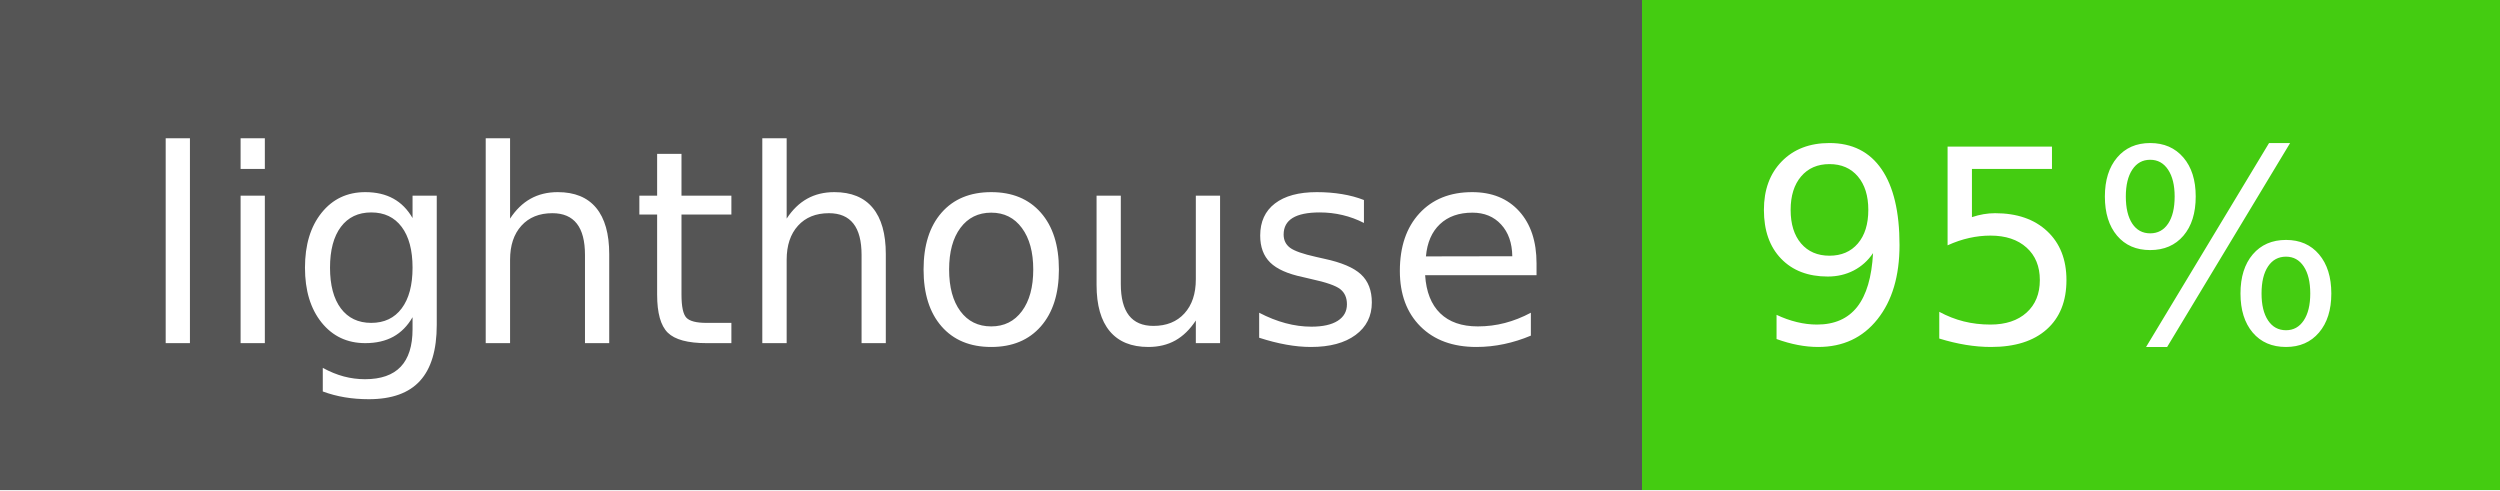
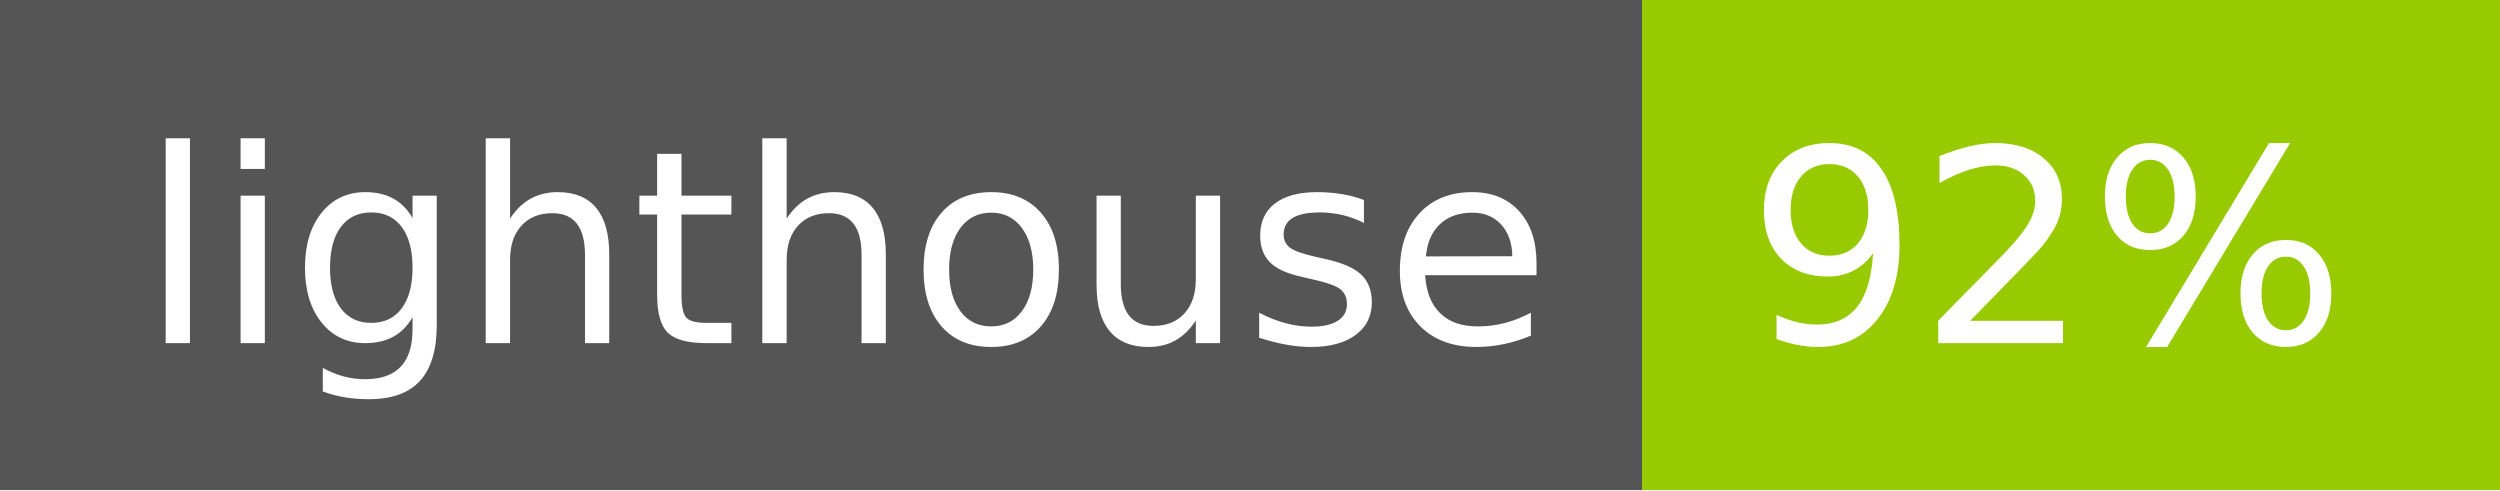
- <svg xmlns="http://www.w3.org/2000/svg" width="102" height="20" role="img" aria-label="lighthouse: 95%">
+ <svg xmlns="http://www.w3.org/2000/svg" width="102" height="20" role="img" aria-label="lighthouse: 92%">
  <g shape-rendering="crispEdges">
    <rect width="67" height="20" fill="#555" />
-     <rect x="67" width="35" height="20" fill="#4c1" />
+     <rect x="67" width="35" height="20" fill="#97ca00" />
  </g>
  <g fill="#fff" text-anchor="middle" font-family="Verdana,Geneva,DejaVu Sans,sans-serif" text-rendering="geometricPrecision" font-size="110">
    <text x="345" y="140" transform="scale(.1)" fill="#fff" textLength="570">lighthouse</text>
-     <text x="835" y="140" transform="scale(.1)" fill="#fff" textLength="250">95%</text>
+     <text x="835" y="140" transform="scale(.1)" fill="#fff" textLength="250">92%</text>
  </g>
</svg>
